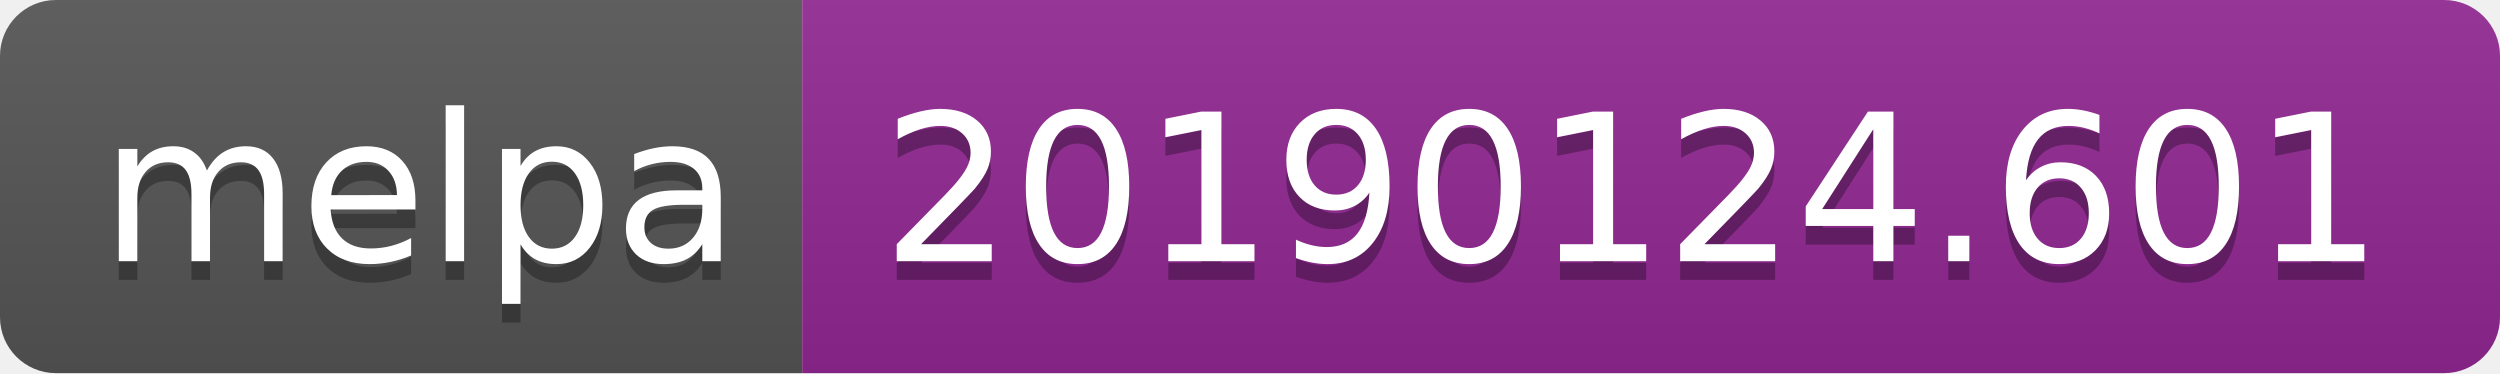
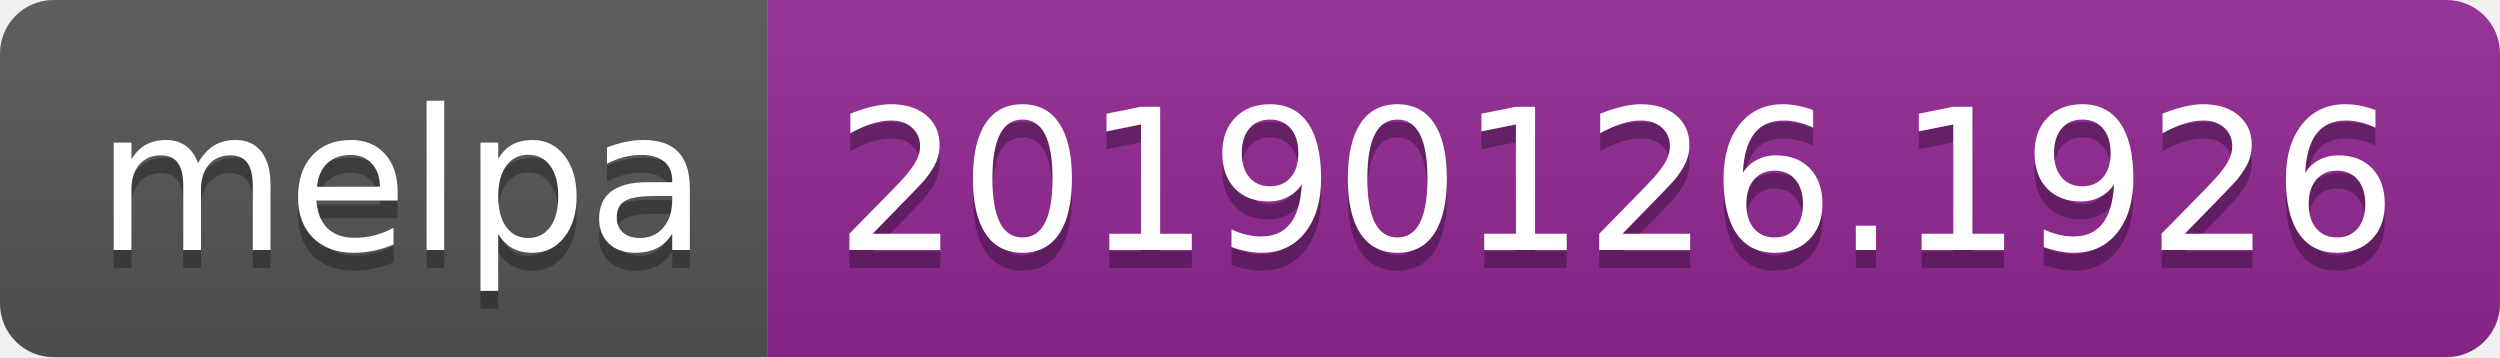
- <svg xmlns="http://www.w3.org/2000/svg" width="134" height="20">
+ <svg xmlns="http://www.w3.org/2000/svg" width="140" height="20">
  <linearGradient id="b" x2="0" y2="100%">
    <stop offset="0" stop-color="#bbb" stop-opacity=".1" />
    <stop offset="1" stop-opacity=".1" />
  </linearGradient>
  <clipPath id="a">
-     <rect width="134" height="20" rx="3" fill="#fff" />
+     <rect width="140" height="20" rx="3" fill="#fff" />
  </clipPath>
  <g clip-path="url(#a)">
    <path fill="#555" d="M0 0h43v20H0z" />
-     <path fill="#922793" d="M43 0h91v20H43z" />
-     <path fill="url(#b)" d="M0 0h134v20H0z" />
+     <path fill="#922793" d="M43 0h97v20H43z" />
+     <path fill="url(#b)" d="M0 0h140v20H0z" />
  </g>
  <g fill="#fff" text-anchor="middle" font-family="DejaVu Sans,Verdana,Geneva,sans-serif" font-size="110">
    <text x="225" y="150" fill="#010101" fill-opacity=".3" transform="scale(.1)" textLength="330">melpa</text>
    <text x="225" y="140" transform="scale(.1)" textLength="330">melpa</text>
-     <text x="875" y="150" fill="#010101" fill-opacity=".3" transform="scale(.1)" textLength="810">20190124.601</text>
-     <text x="875" y="140" transform="scale(.1)" textLength="810">20190124.601</text>
+     <text x="905" y="150" fill="#010101" fill-opacity=".3" transform="scale(.1)" textLength="870">20190126.1926</text>
+     <text x="905" y="140" transform="scale(.1)" textLength="870">20190126.1926</text>
  </g>
</svg>
